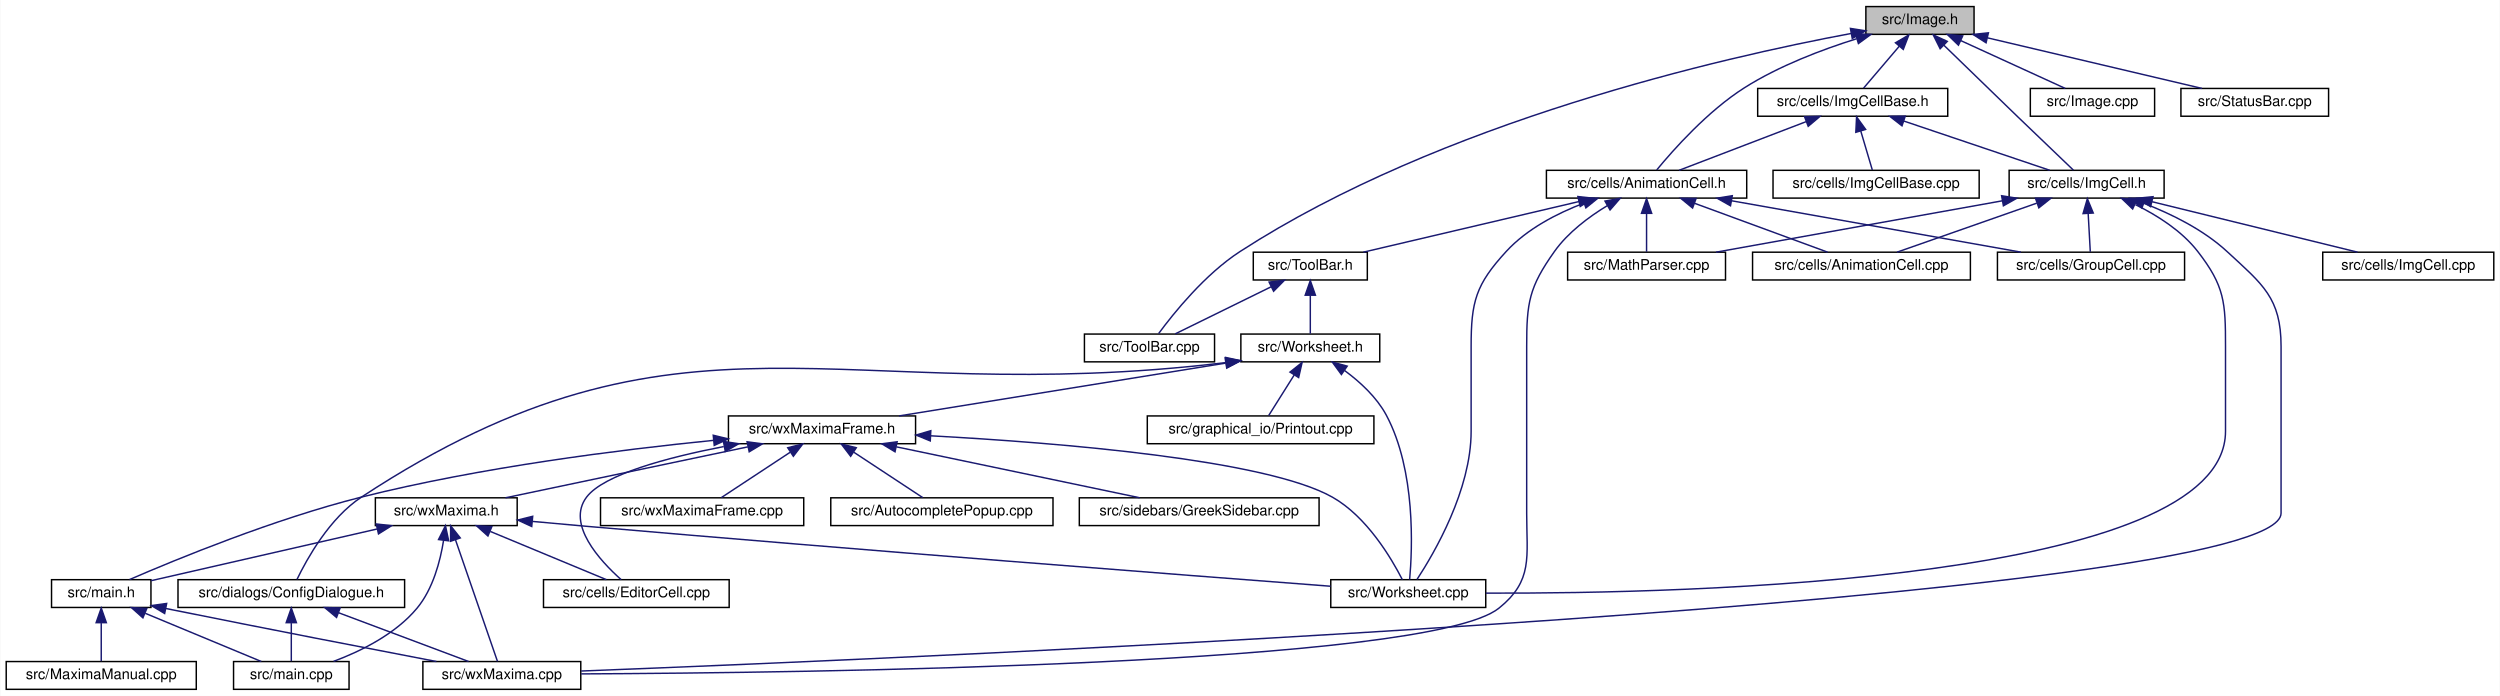
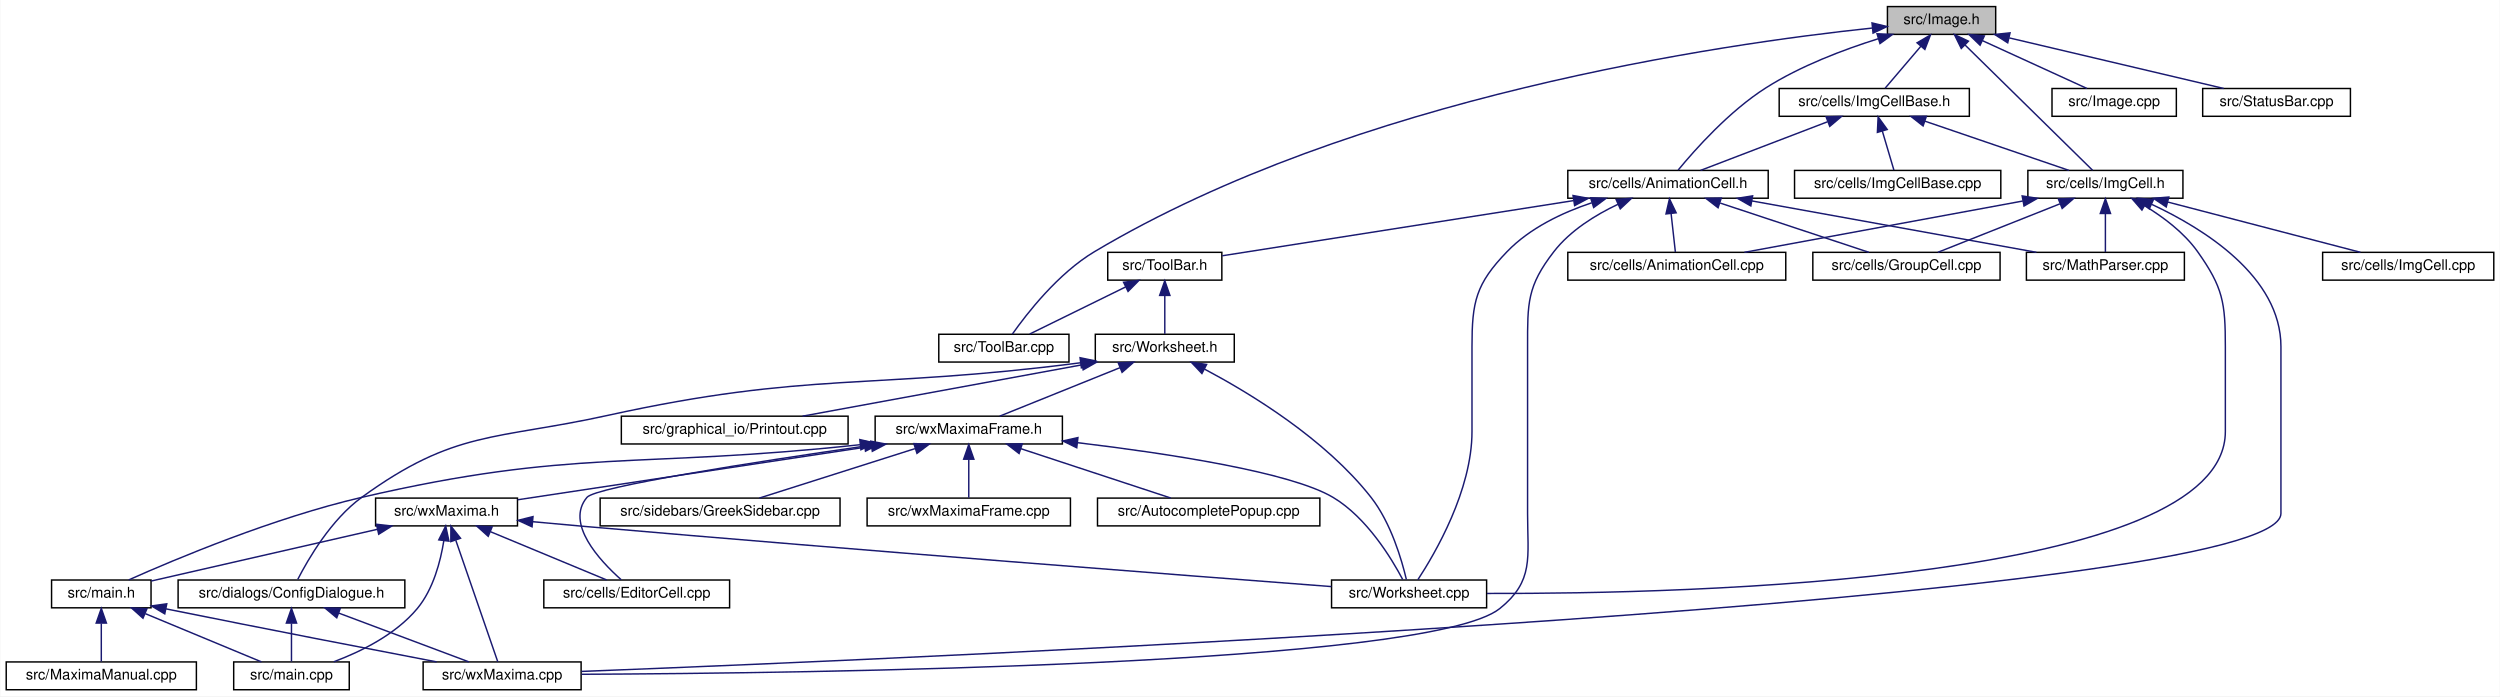
- <svg xmlns="http://www.w3.org/2000/svg" xmlns:xlink="http://www.w3.org/1999/xlink" width="1710pt" height="476pt" viewBox="0.00 0.00 1709.50 476.00">
+ <svg xmlns="http://www.w3.org/2000/svg" xmlns:xlink="http://www.w3.org/1999/xlink" width="1709pt" height="476pt" viewBox="0.00 0.00 1708.50 476.00">
  <g id="graph0" class="graph" transform="scale(1 1) rotate(0) translate(4 472)">
-     <polygon fill="white" stroke="transparent" points="-4,4 -4,-472 1705.5,-472 1705.5,4 -4,4" />
+     <polygon fill="white" stroke="transparent" points="-4,4 -4,-472 1704.5,-472 1704.5,4 -4,4" />
    <g id="node1" class="node">
      <g id="a_node1">
        <a xlink:title="This file declares the class Image.">
-           <polygon fill="#bfbfbf" stroke="black" points="1272,-448.5 1272,-467.5 1346,-467.5 1346,-448.5 1272,-448.5" />
-           <text text-anchor="middle" x="1309" y="-455.5" font-family="Helvetica,sans-Serif" font-size="10.00">src/Image.h</text>
+           <polygon fill="#bfbfbf" stroke="black" points="1286,-448.5 1286,-467.5 1360,-467.5 1360,-448.5 1286,-448.5" />
+           <text text-anchor="middle" x="1323" y="-455.5" font-family="Helvetica,sans-Serif" font-size="10.00">src/Image.h</text>
        </a>
      </g>
    </g>
    <g id="node2" class="node">
      <g id="a_node2">
        <a xlink:href="AnimationCell_8h.html" target="_top" xlink:title="This file declares the class AnimationCell.">
-           <polygon fill="white" stroke="black" points="1053.5,-336.5 1053.5,-355.5 1190.5,-355.5 1190.5,-336.5 1053.5,-336.5" />
-           <text text-anchor="middle" x="1122" y="-343.5" font-family="Helvetica,sans-Serif" font-size="10.00">src/cells/AnimationCell.h</text>
+           <polygon fill="white" stroke="black" points="1067.5,-336.5 1067.5,-355.5 1204.5,-355.5 1204.5,-336.5 1067.5,-336.5" />
+           <text text-anchor="middle" x="1136" y="-343.5" font-family="Helvetica,sans-Serif" font-size="10.00">src/cells/AnimationCell.h</text>
        </a>
      </g>
    </g>
    <g id="edge1" class="edge">
-       <path fill="none" stroke="midnightblue" d="M1265.67,-445.5C1241.92,-438.06 1212.6,-426.95 1189,-412 1163.81,-396.05 1140.22,-369.45 1128.94,-355.75" />
-       <polygon fill="midnightblue" stroke="midnightblue" points="1264.89,-448.92 1275.47,-448.46 1266.91,-442.22 1264.89,-448.92" />
+       <path fill="none" stroke="midnightblue" d="M1279.67,-445.5C1255.92,-438.06 1226.6,-426.95 1203,-412 1177.81,-396.05 1154.22,-369.45 1142.94,-355.75" />
+       <polygon fill="midnightblue" stroke="midnightblue" points="1278.89,-448.92 1289.47,-448.46 1280.91,-442.22 1278.89,-448.92" />
    </g>
    <g id="node7" class="node">
      <g id="a_node7">
        <a xlink:href="ToolBar_8cpp.html" target="_top" xlink:title="This file defines the class ToolBar that represents wxMaxima's main tool bar.">
-           <polygon fill="white" stroke="black" points="737.5,-224.5 737.5,-243.5 826.5,-243.5 826.5,-224.5 737.5,-224.5" />
-           <text text-anchor="middle" x="782" y="-231.5" font-family="Helvetica,sans-Serif" font-size="10.00">src/ToolBar.cpp</text>
-         </a>
-       </g>
-     </g>
-     <g id="edge44" class="edge">
-       <path fill="none" stroke="midnightblue" d="M1261.96,-449.11C1174.04,-432.71 981.28,-388.83 844,-300 819.91,-284.41 798.42,-257.65 788.24,-243.83" />
-       <polygon fill="midnightblue" stroke="midnightblue" points="1261.44,-452.57 1271.9,-450.93 1262.7,-445.68 1261.44,-452.57" />
+           <polygon fill="white" stroke="black" points="637.5,-224.5 637.5,-243.5 726.5,-243.5 726.5,-224.5 637.5,-224.5" />
+           <text text-anchor="middle" x="682" y="-231.5" font-family="Helvetica,sans-Serif" font-size="10.00">src/ToolBar.cpp</text>
+         </a>
+       </g>
+     </g>
+     <g id="edge43" class="edge">
+       <path fill="none" stroke="midnightblue" d="M1275.65,-452.83C1172.36,-441.96 921.81,-405.84 744,-300 719.07,-285.16 697.64,-257.57 687.78,-243.59" />
+       <polygon fill="midnightblue" stroke="midnightblue" points="1275.46,-456.33 1285.77,-453.86 1276.17,-449.36 1275.46,-456.33" />
    </g>
    <g id="node22" class="node">
      <g id="a_node22">
        <a xlink:href="ImgCell_8h_source.html" target="_top" xlink:title=" ">
-           <polygon fill="white" stroke="black" points="1370,-336.5 1370,-355.5 1476,-355.5 1476,-336.5 1370,-336.5" />
-           <text text-anchor="middle" x="1423" y="-343.5" font-family="Helvetica,sans-Serif" font-size="10.00">src/cells/ImgCell.h</text>
+           <polygon fill="white" stroke="black" points="1382,-336.5 1382,-355.5 1488,-355.5 1488,-336.5 1382,-336.5" />
+           <text text-anchor="middle" x="1435" y="-343.5" font-family="Helvetica,sans-Serif" font-size="10.00">src/cells/ImgCell.h</text>
        </a>
      </g>
    </g>
    <g id="edge31" class="edge">
-       <path fill="none" stroke="midnightblue" d="M1325.27,-441.15C1338.82,-427.97 1358.64,-408.73 1376,-392 1389.18,-379.3 1404.5,-364.65 1413.97,-355.61" />
-       <polygon fill="midnightblue" stroke="midnightblue" points="1322.81,-438.67 1318.08,-448.15 1327.69,-443.68 1322.81,-438.67" />
+       <path fill="none" stroke="midnightblue" d="M1339.08,-441.21C1363.09,-417.63 1407.48,-374.03 1426.25,-355.59" />
+       <polygon fill="midnightblue" stroke="midnightblue" points="1336.47,-438.86 1331.79,-448.37 1341.38,-443.86 1336.47,-438.86" />
    </g>
    <g id="node24" class="node">
      <g id="a_node24">
        <a xlink:href="ImgCellBase_8h_source.html" target="_top" xlink:title=" ">
-           <polygon fill="white" stroke="black" points="1198,-392.5 1198,-411.5 1328,-411.5 1328,-392.5 1198,-392.5" />
-           <text text-anchor="middle" x="1263" y="-399.5" font-family="Helvetica,sans-Serif" font-size="10.00">src/cells/ImgCellBase.h</text>
+           <polygon fill="white" stroke="black" points="1212,-392.5 1212,-411.5 1342,-411.5 1342,-392.5 1212,-392.5" />
+           <text text-anchor="middle" x="1277" y="-399.5" font-family="Helvetica,sans-Serif" font-size="10.00">src/cells/ImgCellBase.h</text>
        </a>
      </g>
    </g>
    <g id="edge38" class="edge">
-       <path fill="none" stroke="midnightblue" d="M1294.89,-440.43C1286.82,-430.97 1277.04,-419.48 1270.45,-411.75" />
-       <polygon fill="midnightblue" stroke="midnightblue" points="1292.25,-442.74 1301.4,-448.08 1297.58,-438.2 1292.25,-442.74" />
+       <path fill="none" stroke="midnightblue" d="M1308.89,-440.43C1300.82,-430.97 1291.04,-419.48 1284.45,-411.75" />
+       <polygon fill="midnightblue" stroke="midnightblue" points="1306.25,-442.74 1315.4,-448.08 1311.58,-438.2 1306.25,-442.74" />
    </g>
    <g id="node26" class="node">
      <g id="a_node26">
        <a xlink:href="Image_8cpp.html" target="_top" xlink:title="This file declares the class Image.">
-           <polygon fill="white" stroke="black" points="1384.5,-392.5 1384.5,-411.5 1469.5,-411.5 1469.5,-392.5 1384.5,-392.5" />
-           <text text-anchor="middle" x="1427" y="-399.5" font-family="Helvetica,sans-Serif" font-size="10.00">src/Image.cpp</text>
+           <polygon fill="white" stroke="black" points="1398.5,-392.5 1398.5,-411.5 1483.5,-411.5 1483.5,-392.5 1398.5,-392.5" />
+           <text text-anchor="middle" x="1441" y="-399.5" font-family="Helvetica,sans-Serif" font-size="10.00">src/Image.cpp</text>
        </a>
      </g>
    </g>
    <g id="edge42" class="edge">
-       <path fill="none" stroke="midnightblue" d="M1336.9,-444.23C1358.97,-434.13 1389.18,-420.31 1408.39,-411.52" />
-       <polygon fill="midnightblue" stroke="midnightblue" points="1335.33,-441.1 1327.7,-448.44 1338.25,-447.46 1335.33,-441.1" />
+       <path fill="none" stroke="midnightblue" d="M1350.9,-444.23C1372.97,-434.13 1403.18,-420.31 1422.39,-411.52" />
+       <polygon fill="midnightblue" stroke="midnightblue" points="1349.33,-441.1 1341.7,-448.44 1352.25,-447.46 1349.33,-441.1" />
    </g>
    <g id="node27" class="node">
      <g id="a_node27">
        <a xlink:href="StatusBar_8cpp.html" target="_top" xlink:title="This file defines the contents of the class StatusBar that represents wxMaxima's status bar.">
-           <polygon fill="white" stroke="black" points="1487.5,-392.5 1487.5,-411.5 1588.5,-411.5 1588.5,-392.5 1487.5,-392.5" />
-           <text text-anchor="middle" x="1538" y="-399.5" font-family="Helvetica,sans-Serif" font-size="10.00">src/StatusBar.cpp</text>
-         </a>
-       </g>
-     </g>
-     <g id="edge43" class="edge">
-       <path fill="none" stroke="midnightblue" d="M1355.27,-446.09C1398.54,-435.89 1462.26,-420.86 1501.88,-411.52" />
-       <polygon fill="midnightblue" stroke="midnightblue" points="1354.22,-442.74 1345.29,-448.44 1355.82,-449.55 1354.22,-442.74" />
+           <polygon fill="white" stroke="black" points="1501.5,-392.5 1501.5,-411.5 1602.5,-411.5 1602.5,-392.5 1501.5,-392.5" />
+           <text text-anchor="middle" x="1552" y="-399.5" font-family="Helvetica,sans-Serif" font-size="10.00">src/StatusBar.cpp</text>
+         </a>
+       </g>
+     </g>
+     <g id="edge44" class="edge">
+       <path fill="none" stroke="midnightblue" d="M1369.27,-446.09C1412.54,-435.89 1476.26,-420.86 1515.88,-411.52" />
+       <polygon fill="midnightblue" stroke="midnightblue" points="1368.22,-442.74 1359.29,-448.44 1369.82,-449.55 1368.22,-442.74" />
    </g>
    <g id="node3" class="node">
      <g id="a_node3">
        <a xlink:href="AnimationCell_8cpp.html" target="_top" xlink:title="This file defines the class AnimationCell.">
-           <polygon fill="white" stroke="black" points="1194.5,-280.5 1194.5,-299.5 1343.5,-299.5 1343.5,-280.5 1194.5,-280.5" />
-           <text text-anchor="middle" x="1269" y="-287.5" font-family="Helvetica,sans-Serif" font-size="10.00">src/cells/AnimationCell.cpp</text>
+           <polygon fill="white" stroke="black" points="1067.5,-280.5 1067.5,-299.5 1216.5,-299.5 1216.5,-280.5 1067.5,-280.5" />
+           <text text-anchor="middle" x="1142" y="-287.5" font-family="Helvetica,sans-Serif" font-size="10.00">src/cells/AnimationCell.cpp</text>
        </a>
      </g>
    </g>
    <g id="edge2" class="edge">
-       <path fill="none" stroke="midnightblue" d="M1154.92,-332.91C1182.56,-322.75 1221.34,-308.51 1245.82,-299.52" />
-       <polygon fill="midnightblue" stroke="midnightblue" points="1153.47,-329.71 1145.29,-336.44 1155.89,-336.28 1153.47,-329.71" />
+       <path fill="none" stroke="midnightblue" d="M1138.1,-326.1C1139.1,-317.14 1140.24,-306.86 1141.03,-299.75" />
+       <polygon fill="midnightblue" stroke="midnightblue" points="1134.62,-325.76 1136.99,-336.08 1141.57,-326.53 1134.62,-325.76" />
    </g>
    <g id="node4" class="node">
      <g id="a_node4">
        <a xlink:href="GroupCell_8cpp.html" target="_top" xlink:title="This file defines the class GroupCell.">
-           <polygon fill="white" stroke="black" points="1362,-280.5 1362,-299.5 1490,-299.5 1490,-280.5 1362,-280.5" />
-           <text text-anchor="middle" x="1426" y="-287.5" font-family="Helvetica,sans-Serif" font-size="10.00">src/cells/GroupCell.cpp</text>
+           <polygon fill="white" stroke="black" points="1235,-280.5 1235,-299.5 1363,-299.5 1363,-280.5 1235,-280.5" />
+           <text text-anchor="middle" x="1299" y="-287.5" font-family="Helvetica,sans-Serif" font-size="10.00">src/cells/GroupCell.cpp</text>
        </a>
      </g>
    </g>
    <g id="edge3" class="edge">
-       <path fill="none" stroke="midnightblue" d="M1180.19,-334.66C1237.64,-324.46 1324.45,-309.04 1378.06,-299.52" />
-       <polygon fill="midnightblue" stroke="midnightblue" points="1179.4,-331.25 1170.17,-336.44 1180.63,-338.14 1179.4,-331.25" />
+       <path fill="none" stroke="midnightblue" d="M1171.7,-333.17C1202.4,-323 1245.92,-308.59 1273.29,-299.52" />
+       <polygon fill="midnightblue" stroke="midnightblue" points="1170.22,-329.98 1161.83,-336.44 1172.42,-336.62 1170.22,-329.98" />
    </g>
    <g id="node5" class="node">
      <g id="a_node5">
        <a xlink:href="MathParser_8cpp.html" target="_top" xlink:title="This file defines the class MathParser that reads wxmx data and math from Maxima.">
-           <polygon fill="white" stroke="black" points="1068,-280.5 1068,-299.5 1176,-299.5 1176,-280.5 1068,-280.5" />
-           <text text-anchor="middle" x="1122" y="-287.5" font-family="Helvetica,sans-Serif" font-size="10.00">src/MathParser.cpp</text>
+           <polygon fill="white" stroke="black" points="1381,-280.5 1381,-299.5 1489,-299.5 1489,-280.5 1381,-280.5" />
+           <text text-anchor="middle" x="1435" y="-287.5" font-family="Helvetica,sans-Serif" font-size="10.00">src/MathParser.cpp</text>
        </a>
      </g>
    </g>
    <g id="edge4" class="edge">
-       <path fill="none" stroke="midnightblue" d="M1122,-325.8C1122,-316.91 1122,-306.78 1122,-299.75" />
-       <polygon fill="midnightblue" stroke="midnightblue" points="1118.5,-326.08 1122,-336.08 1125.5,-326.08 1118.5,-326.08" />
+       <path fill="none" stroke="midnightblue" d="M1193.23,-334.66C1249.74,-324.46 1335.12,-309.04 1387.84,-299.52" />
+       <polygon fill="midnightblue" stroke="midnightblue" points="1192.6,-331.22 1183.38,-336.44 1193.84,-338.11 1192.6,-331.22" />
    </g>
    <g id="node6" class="node">
      <g id="a_node6">
        <a xlink:href="ToolBar_8h.html" target="_top" xlink:title="This file declares the class ToolBar that represents wxMaxima's main tool bar.">
-           <polygon fill="white" stroke="black" points="853,-280.5 853,-299.5 931,-299.5 931,-280.5 853,-280.5" />
-           <text text-anchor="middle" x="892" y="-287.5" font-family="Helvetica,sans-Serif" font-size="10.00">src/ToolBar.h</text>
+           <polygon fill="white" stroke="black" points="753,-280.5 753,-299.5 831,-299.5 831,-280.5 753,-280.5" />
+           <text text-anchor="middle" x="792" y="-287.5" font-family="Helvetica,sans-Serif" font-size="10.00">src/ToolBar.h</text>
        </a>
      </g>
    </g>
    <g id="edge5" class="edge">
-       <path fill="none" stroke="midnightblue" d="M1075.8,-334.15C1032.34,-323.95 968.16,-308.88 928.27,-299.52" />
-       <polygon fill="midnightblue" stroke="midnightblue" points="1075.02,-337.57 1085.56,-336.44 1076.62,-330.75 1075.02,-337.57" />
+       <path fill="none" stroke="midnightblue" d="M1071.37,-334.86C1000.74,-323.77 889.84,-306.36 831.27,-297.16" />
+       <polygon fill="midnightblue" stroke="midnightblue" points="1071.07,-338.35 1081.49,-336.44 1072.16,-331.44 1071.07,-338.35" />
    </g>
    <g id="node11" class="node">
      <g id="a_node11">
        <a xlink:href="wxMaxima_8cpp.html" target="_top" xlink:title="This file defines the contents of the class wxMaxima that contains most of the program's logic.">
          <polygon fill="white" stroke="black" points="285,-0.5 285,-19.5 393,-19.5 393,-0.5 285,-0.5" />
          <text text-anchor="middle" x="339" y="-7.5" font-family="Helvetica,sans-Serif" font-size="10.00">src/wxMaxima.cpp</text>
        </a>
      </g>
    </g>
    <g id="edge30" class="edge">
-       <path fill="none" stroke="midnightblue" d="M1095.17,-331.35C1082.55,-323.7 1068.27,-313.05 1059,-300 1041.57,-275.46 1040,-265.1 1040,-235 1040,-235 1040,-235 1040,-121 1040,-90.9 1044.48,-74.84 1021,-56 972.5,-17.08 546.14,-11.73 393.26,-11.06" />
-       <polygon fill="midnightblue" stroke="midnightblue" points="1093.55,-334.46 1103.97,-336.39 1097.03,-328.39 1093.55,-334.46" />
-     </g>
-     <g id="node20" class="node">
-       <g id="a_node20">
+       <path fill="none" stroke="midnightblue" d="M1101.8,-332.35C1086.38,-325.06 1069.18,-314.43 1058,-300 1039.65,-276.3 1040,-264.98 1040,-235 1040,-235 1040,-235 1040,-121 1040,-90.9 1044.48,-74.84 1021,-56 972.5,-17.08 546.14,-11.73 393.26,-11.06" />
+       <polygon fill="midnightblue" stroke="midnightblue" points="1100.53,-335.62 1111.09,-336.47 1103.36,-329.22 1100.53,-335.62" />
+     </g>
+     <g id="node13" class="node">
+       <g id="a_node13">
        <a xlink:href="Worksheet_8cpp.html" target="_top" xlink:title="This file defines the class Worksheet.">
          <polygon fill="white" stroke="black" points="906,-56.5 906,-75.5 1012,-75.5 1012,-56.5 906,-56.5" />
          <text text-anchor="middle" x="959" y="-63.5" font-family="Helvetica,sans-Serif" font-size="10.00">src/Worksheet.cpp</text>
        </a>
      </g>
    </g>
    <g id="edge29" class="edge">
-       <path fill="none" stroke="midnightblue" d="M1079.31,-333.11C1060.83,-326.09 1040.21,-315.47 1026,-300 1005.17,-277.32 1002,-265.8 1002,-235 1002,-235 1002,-235 1002,-177 1002,-136.81 976.79,-93.68 964.98,-75.67" />
-       <polygon fill="midnightblue" stroke="midnightblue" points="1078.15,-336.41 1088.74,-336.46 1080.49,-329.81 1078.15,-336.41" />
+       <path fill="none" stroke="midnightblue" d="M1083.9,-333.39C1063.59,-326.6 1041.52,-316.07 1026,-300 1004.6,-277.85 1002,-265.8 1002,-235 1002,-235 1002,-235 1002,-177 1002,-136.81 976.79,-93.68 964.98,-75.67" />
+       <polygon fill="midnightblue" stroke="midnightblue" points="1083.1,-336.81 1093.68,-336.44 1085.18,-330.13 1083.1,-336.81" />
    </g>
    <g id="edge6" class="edge">
-       <path fill="none" stroke="midnightblue" d="M865.24,-275.86C844.84,-265.85 817.33,-252.35 799.63,-243.65" />
-       <polygon fill="midnightblue" stroke="midnightblue" points="863.81,-279.06 874.33,-280.32 866.89,-272.78 863.81,-279.06" />
+       <path fill="none" stroke="midnightblue" d="M765.24,-275.86C744.84,-265.85 717.33,-252.35 699.63,-243.65" />
+       <polygon fill="midnightblue" stroke="midnightblue" points="763.81,-279.06 774.33,-280.32 766.89,-272.78 763.81,-279.06" />
    </g>
    <g id="node8" class="node">
      <g id="a_node8">
        <a xlink:href="Worksheet_8h.html" target="_top" xlink:title="This file defines the class Worksheet.">
-           <polygon fill="white" stroke="black" points="844.5,-224.5 844.5,-243.5 939.5,-243.5 939.5,-224.5 844.5,-224.5" />
-           <text text-anchor="middle" x="892" y="-231.5" font-family="Helvetica,sans-Serif" font-size="10.00">src/Worksheet.h</text>
+           <polygon fill="white" stroke="black" points="744.5,-224.5 744.5,-243.5 839.5,-243.5 839.5,-224.5 744.5,-224.5" />
+           <text text-anchor="middle" x="792" y="-231.5" font-family="Helvetica,sans-Serif" font-size="10.00">src/Worksheet.h</text>
        </a>
      </g>
    </g>
    <g id="edge7" class="edge">
-       <path fill="none" stroke="midnightblue" d="M892,-269.8C892,-260.91 892,-250.78 892,-243.75" />
-       <polygon fill="midnightblue" stroke="midnightblue" points="888.5,-270.08 892,-280.08 895.5,-270.08 888.5,-270.08" />
+       <path fill="none" stroke="midnightblue" d="M792,-269.8C792,-260.91 792,-250.78 792,-243.75" />
+       <polygon fill="midnightblue" stroke="midnightblue" points="788.5,-270.08 792,-280.08 795.5,-270.08 788.5,-270.08" />
    </g>
    <g id="node9" class="node">
      <g id="a_node9">
        <a xlink:href="ConfigDialogue_8h.html" target="_top" xlink:title="The configuration dialog.">
          <polygon fill="white" stroke="black" points="117.5,-56.5 117.5,-75.5 272.5,-75.5 272.5,-56.5 117.5,-56.5" />
          <text text-anchor="middle" x="195" y="-63.5" font-family="Helvetica,sans-Serif" font-size="10.00">src/dialogs/ConfigDialogue.h</text>
        </a>
      </g>
    </g>
    <g id="edge8" class="edge">
-       <path fill="none" stroke="midnightblue" d="M834.5,-224.04C568.37,-191.73 462.85,-276.37 243,-132 221.19,-117.68 205.73,-89.85 198.91,-75.71" />
-       <polygon fill="midnightblue" stroke="midnightblue" points="834.08,-227.52 844.44,-225.29 834.96,-220.57 834.08,-227.52" />
+       <path fill="none" stroke="midnightblue" d="M734.3,-223.99C589.61,-205.32 549.33,-218.38 411,-188 334.13,-171.12 306.68,-178.26 243,-132 222.12,-116.83 206.46,-89.89 199.3,-75.93" />
+       <polygon fill="midnightblue" stroke="midnightblue" points="734.07,-227.48 744.44,-225.32 734.98,-220.55 734.07,-227.48" />
    </g>
    <g id="node12" class="node">
      <g id="a_node12">
        <a xlink:href="Printout_8cpp.html" target="_top" xlink:title="This file defines the class MathPrintOut.">
-           <polygon fill="white" stroke="black" points="780.5,-168.5 780.5,-187.5 935.5,-187.5 935.5,-168.5 780.5,-168.5" />
-           <text text-anchor="middle" x="858" y="-175.5" font-family="Helvetica,sans-Serif" font-size="10.00">src/graphical_io/Printout.cpp</text>
+           <polygon fill="white" stroke="black" points="420.5,-168.5 420.5,-187.5 575.5,-187.5 575.5,-168.5 420.5,-168.5" />
+           <text text-anchor="middle" x="498" y="-175.5" font-family="Helvetica,sans-Serif" font-size="10.00">src/graphical_io/Printout.cpp</text>
        </a>
      </g>
    </g>
    <g id="edge11" class="edge">
-       <path fill="none" stroke="midnightblue" d="M881.02,-215.57C875.17,-206.27 868.23,-195.25 863.51,-187.75" />
-       <polygon fill="midnightblue" stroke="midnightblue" points="878.1,-217.49 886.39,-224.08 884.02,-213.76 878.1,-217.49" />
-     </g>
-     <g id="node13" class="node">
-       <g id="a_node13">
+       <path fill="none" stroke="midnightblue" d="M735.38,-222.6C679.82,-212.4 596.1,-197.02 544.37,-187.52" />
+       <polygon fill="midnightblue" stroke="midnightblue" points="734.95,-226.08 745.41,-224.44 736.21,-219.19 734.95,-226.08" />
+     </g>
+     <g id="edge12" class="edge">
+       <path fill="none" stroke="midnightblue" d="M819.15,-219.68C850.48,-203.08 901.69,-171.95 933,-132 946.65,-114.59 954.03,-89.08 957.16,-75.79" />
+       <polygon fill="midnightblue" stroke="midnightblue" points="817.38,-216.66 810.11,-224.36 820.6,-222.87 817.38,-216.66" />
+     </g>
+     <g id="node14" class="node">
+       <g id="a_node14">
        <a xlink:href="wxMaximaFrame_8h.html" target="_top" xlink:title="This file declares the class wxMaximaFrame.">
-           <polygon fill="white" stroke="black" points="494,-168.5 494,-187.5 622,-187.5 622,-168.5 494,-168.5" />
-           <text text-anchor="middle" x="558" y="-175.5" font-family="Helvetica,sans-Serif" font-size="10.00">src/wxMaximaFrame.h</text>
-         </a>
-       </g>
-     </g>
-     <g id="edge12" class="edge">
-       <path fill="none" stroke="midnightblue" d="M833.99,-223.62C771.07,-213.45 671.5,-197.35 610.72,-187.52" />
-       <polygon fill="midnightblue" stroke="midnightblue" points="833.72,-227.12 844.15,-225.26 834.83,-220.21 833.72,-227.12" />
-     </g>
-     <g id="edge28" class="edge">
-       <path fill="none" stroke="midnightblue" d="M915.47,-218.54C925.96,-210.81 937.41,-200.34 944,-188 964.24,-150.09 961.81,-96.22 959.94,-75.54" />
-       <polygon fill="midnightblue" stroke="midnightblue" points="913.27,-215.81 907.02,-224.37 917.24,-221.57 913.27,-215.81" />
+           <polygon fill="white" stroke="black" points="594,-168.5 594,-187.5 722,-187.5 722,-168.5 594,-168.5" />
+           <text text-anchor="middle" x="658" y="-175.5" font-family="Helvetica,sans-Serif" font-size="10.00">src/wxMaximaFrame.h</text>
+         </a>
+       </g>
+     </g>
+     <g id="edge13" class="edge">
+       <path fill="none" stroke="midnightblue" d="M761.32,-220.64C736.18,-210.5 701.25,-196.43 679.13,-187.52" />
+       <polygon fill="midnightblue" stroke="midnightblue" points="760.18,-223.95 770.77,-224.44 762.8,-217.46 760.18,-223.95" />
    </g>
    <g id="node10" class="node">
      <g id="a_node10">
        <a xlink:href="main_8cpp.html" target="_top" xlink:title="The file that defines the starting point of the program.">
          <polygon fill="white" stroke="black" points="155.5,-0.5 155.5,-19.5 234.5,-19.5 234.5,-0.5 155.5,-0.5" />
          <text text-anchor="middle" x="195" y="-7.5" font-family="Helvetica,sans-Serif" font-size="10.00">src/main.cpp</text>
        </a>
      </g>
    </g>
    <g id="edge9" class="edge">
      <path fill="none" stroke="midnightblue" d="M195,-45.8C195,-36.91 195,-26.78 195,-19.75" />
      <polygon fill="midnightblue" stroke="midnightblue" points="191.5,-46.08 195,-56.08 198.5,-46.08 191.5,-46.08" />
    </g>
    <g id="edge10" class="edge">
      <path fill="none" stroke="midnightblue" d="M227.25,-52.91C254.32,-42.75 292.32,-28.51 316.29,-19.52" />
      <polygon fill="midnightblue" stroke="midnightblue" points="225.95,-49.66 217.82,-56.44 228.41,-56.21 225.95,-49.66" />
    </g>
-     <g id="node14" class="node">
-       <g id="a_node14">
-         <a xlink:href="AutocompletePopup_8cpp.html" target="_top" xlink:title="This file defines the class AutocompletePopup.">
-           <polygon fill="white" stroke="black" points="564,-112.5 564,-131.5 716,-131.5 716,-112.5 564,-112.5" />
-           <text text-anchor="middle" x="640" y="-119.5" font-family="Helvetica,sans-Serif" font-size="10.00">src/AutocompletePopup.cpp</text>
-         </a>
-       </g>
-     </g>
-     <g id="edge13" class="edge">
-       <path fill="none" stroke="midnightblue" d="M579.83,-162.62C594.81,-152.76 614.2,-139.99 626.86,-131.65" />
-       <polygon fill="midnightblue" stroke="midnightblue" points="577.6,-159.9 571.17,-168.32 581.45,-165.75 577.6,-159.9" />
+     <g id="edge27" class="edge">
+       <path fill="none" stroke="midnightblue" d="M732.49,-169.36C794.85,-161.91 878.13,-149.2 907,-132 930.09,-118.24 947.08,-90.16 954.64,-75.84" />
+       <polygon fill="midnightblue" stroke="midnightblue" points="731.81,-165.92 722.28,-170.55 732.62,-172.87 731.81,-165.92" />
    </g>
    <g id="node15" class="node">
      <g id="a_node15">
+         <a xlink:href="AutocompletePopup_8cpp.html" target="_top" xlink:title="This file defines the class AutocompletePopup.">
+           <polygon fill="white" stroke="black" points="746,-112.5 746,-131.5 898,-131.5 898,-112.5 746,-112.5" />
+           <text text-anchor="middle" x="822" y="-119.5" font-family="Helvetica,sans-Serif" font-size="10.00">src/AutocompletePopup.cpp</text>
+         </a>
+       </g>
+     </g>
+     <g id="edge14" class="edge">
+       <path fill="none" stroke="midnightblue" d="M693.52,-165.3C724.42,-155.13 768.47,-140.62 796.14,-131.52" />
+       <polygon fill="midnightblue" stroke="midnightblue" points="692.39,-161.99 683.99,-168.44 694.58,-168.64 692.39,-161.99" />
+     </g>
+     <g id="node16" class="node">
+       <g id="a_node16">
        <a xlink:href="EditorCell_8cpp.html" target="_top" xlink:title="This file defines the class EditorCell.">
          <polygon fill="white" stroke="black" points="367.5,-56.5 367.5,-75.5 494.5,-75.5 494.5,-56.5 367.5,-56.5" />
          <text text-anchor="middle" x="431" y="-63.5" font-family="Helvetica,sans-Serif" font-size="10.00">src/cells/EditorCell.cpp</text>
        </a>
      </g>
    </g>
-     <g id="edge14" class="edge">
-       <path fill="none" stroke="midnightblue" d="M490.79,-166.56C452.03,-159.02 408.72,-147.44 397,-132 382.99,-113.54 406.08,-88.47 420.61,-75.53" />
-       <polygon fill="midnightblue" stroke="midnightblue" points="490.57,-170.08 501.04,-168.49 491.86,-163.2 490.57,-170.08" />
-     </g>
-     <g id="node16" class="node">
-       <g id="a_node16">
+     <g id="edge15" class="edge">
+       <path fill="none" stroke="midnightblue" d="M586.89,-167.03C511.75,-156.16 403.17,-139.32 397,-132 382.07,-114.27 405.55,-88.9 420.38,-75.71" />
+       <polygon fill="midnightblue" stroke="midnightblue" points="586.41,-170.5 596.8,-168.46 587.4,-163.57 586.41,-170.5" />
+     </g>
+     <g id="node17" class="node">
+       <g id="a_node17">
        <a xlink:href="main_8h.html" target="_top" xlink:title="This file declares the class wxMaxima that contains most of the program's logic.">
          <polygon fill="white" stroke="black" points="31,-56.5 31,-75.5 99,-75.5 99,-56.5 31,-56.5" />
          <text text-anchor="middle" x="65" y="-63.5" font-family="Helvetica,sans-Serif" font-size="10.00">src/main.h</text>
        </a>
      </g>
    </g>
-     <g id="edge15" class="edge">
-       <path fill="none" stroke="midnightblue" d="M483.84,-170.8C419.46,-164.38 324.12,-152.37 243,-132 183.65,-117.1 116.58,-89.54 84.34,-75.58" />
-       <polygon fill="midnightblue" stroke="midnightblue" points="483.6,-174.3 493.9,-171.79 484.28,-167.33 483.6,-174.3" />
-     </g>
-     <g id="node18" class="node">
-       <g id="a_node18">
-         <a xlink:href="GreekSidebar_8cpp.html" target="_top" xlink:title="This file defines the class GreekSidebar.">
-           <polygon fill="white" stroke="black" points="734,-112.5 734,-131.5 898,-131.5 898,-112.5 734,-112.5" />
-           <text text-anchor="middle" x="816" y="-119.5" font-family="Helvetica,sans-Serif" font-size="10.00">src/sidebars/GreekSidebar.cpp</text>
-         </a>
-       </g>
-     </g>
-     <g id="edge19" class="edge">
-       <path fill="none" stroke="midnightblue" d="M608.9,-166.35C657.66,-156.14 730.29,-140.94 775.31,-131.52" />
-       <polygon fill="midnightblue" stroke="midnightblue" points="607.95,-162.97 598.88,-168.44 609.39,-169.82 607.95,-162.97" />
+     <g id="edge16" class="edge">
+       <path fill="none" stroke="midnightblue" d="M583.6,-168C430.76,-151.45 388.28,-165.66 243,-132 183.07,-118.12 115.71,-89.83 83.76,-75.59" />
+       <polygon fill="midnightblue" stroke="midnightblue" points="583.51,-171.51 593.83,-169.13 584.28,-164.55 583.51,-171.51" />
    </g>
    <g id="node19" class="node">
      <g id="a_node19">
+         <a xlink:href="GreekSidebar_8cpp.html" target="_top" xlink:title="This file defines the class GreekSidebar.">
+           <polygon fill="white" stroke="black" points="406,-112.5 406,-131.5 570,-131.5 570,-112.5 406,-112.5" />
+           <text text-anchor="middle" x="488" y="-119.5" font-family="Helvetica,sans-Serif" font-size="10.00">src/sidebars/GreekSidebar.cpp</text>
+         </a>
+       </g>
+     </g>
+     <g id="edge20" class="edge">
+       <path fill="none" stroke="midnightblue" d="M621.18,-165.3C589.15,-155.13 543.48,-140.62 514.81,-131.52" />
+       <polygon fill="midnightblue" stroke="midnightblue" points="620.47,-168.75 631.06,-168.44 622.59,-162.08 620.47,-168.75" />
+     </g>
+     <g id="node20" class="node">
+       <g id="a_node20">
        <a xlink:href="wxMaxima_8h.html" target="_top" xlink:title="This file declares the class wxMaxima that contains most of the program's logic.">
          <polygon fill="white" stroke="black" points="252.5,-112.5 252.5,-131.5 349.5,-131.5 349.5,-112.5 252.5,-112.5" />
          <text text-anchor="middle" x="301" y="-119.5" font-family="Helvetica,sans-Serif" font-size="10.00">src/wxMaxima.h</text>
        </a>
      </g>
    </g>
-     <g id="edge20" class="edge">
-       <path fill="none" stroke="midnightblue" d="M507.29,-166.35C458.72,-156.14 386.38,-140.94 341.53,-131.52" />
-       <polygon fill="midnightblue" stroke="midnightblue" points="506.77,-169.81 517.28,-168.44 508.21,-162.96 506.77,-169.81" />
-     </g>
-     <g id="edge27" class="edge">
-       <path fill="none" stroke="midnightblue" d="M632.48,-173.9C720.68,-169.11 861.41,-157.63 907,-132 930.68,-118.69 947.63,-89.87 954.96,-75.5" />
-       <polygon fill="midnightblue" stroke="midnightblue" points="632.06,-170.41 622.25,-174.43 632.42,-177.4 632.06,-170.41" />
+     <g id="edge21" class="edge">
+       <path fill="none" stroke="midnightblue" d="M591.36,-166.92C521.1,-156.29 412.11,-139.81 349.57,-130.35" />
+       <polygon fill="midnightblue" stroke="midnightblue" points="591.02,-170.41 601.43,-168.44 592.07,-163.49 591.02,-170.41" />
    </g>
    <g id="node21" class="node">
      <g id="a_node21">
        <a xlink:href="wxMaximaFrame_8cpp.html" target="_top" xlink:title="This file defines the class wxMaximaFrame.">
-           <polygon fill="white" stroke="black" points="406.5,-112.5 406.5,-131.5 545.5,-131.5 545.5,-112.5 406.5,-112.5" />
-           <text text-anchor="middle" x="476" y="-119.5" font-family="Helvetica,sans-Serif" font-size="10.00">src/wxMaximaFrame.cpp</text>
-         </a>
-       </g>
-     </g>
-     <g id="edge26" class="edge">
-       <path fill="none" stroke="midnightblue" d="M536.17,-162.62C521.19,-152.76 501.8,-139.99 489.14,-131.65" />
-       <polygon fill="midnightblue" stroke="midnightblue" points="534.55,-165.75 544.83,-168.32 538.4,-159.9 534.55,-165.75" />
-     </g>
-     <g id="edge16" class="edge">
+           <polygon fill="white" stroke="black" points="588.5,-112.5 588.5,-131.5 727.5,-131.5 727.5,-112.5 588.5,-112.5" />
+           <text text-anchor="middle" x="658" y="-119.5" font-family="Helvetica,sans-Serif" font-size="10.00">src/wxMaximaFrame.cpp</text>
+         </a>
+       </g>
+     </g>
+     <g id="edge28" class="edge">
+       <path fill="none" stroke="midnightblue" d="M658,-157.8C658,-148.91 658,-138.78 658,-131.75" />
+       <polygon fill="midnightblue" stroke="midnightblue" points="654.5,-158.08 658,-168.08 661.5,-158.08 654.5,-158.08" />
+     </g>
+     <g id="edge17" class="edge">
      <path fill="none" stroke="midnightblue" d="M95.09,-52.5C119.46,-42.38 153.14,-28.39 174.5,-19.52" />
      <polygon fill="midnightblue" stroke="midnightblue" points="93.49,-49.38 85.6,-56.44 96.18,-55.84 93.49,-49.38" />
    </g>
-     <g id="edge18" class="edge">
+     <g id="edge19" class="edge">
      <path fill="none" stroke="midnightblue" d="M109.16,-55.79C179.36,-41.64 249.78,-28.04 294.25,-19.53" />
      <polygon fill="midnightblue" stroke="midnightblue" points="108.37,-52.37 99.26,-57.78 109.75,-59.24 108.37,-52.37" />
    </g>
-     <g id="node17" class="node">
-       <g id="a_node17">
+     <g id="node18" class="node">
+       <g id="a_node18">
        <a xlink:href="MaximaManual_8cpp.html" target="_top" xlink:title="This file defines the class MaximaManual.">
          <polygon fill="white" stroke="black" points="0,-0.5 0,-19.5 130,-19.5 130,-0.5 0,-0.5" />
          <text text-anchor="middle" x="65" y="-7.5" font-family="Helvetica,sans-Serif" font-size="10.00">src/MaximaManual.cpp</text>
        </a>
      </g>
    </g>
-     <g id="edge17" class="edge">
+     <g id="edge18" class="edge">
      <path fill="none" stroke="midnightblue" d="M65,-45.8C65,-36.91 65,-26.78 65,-19.75" />
      <polygon fill="midnightblue" stroke="midnightblue" points="61.5,-46.08 65,-56.08 68.5,-46.08 61.5,-46.08" />
    </g>
-     <g id="edge23" class="edge">
+     <g id="edge24" class="edge">
      <path fill="none" stroke="midnightblue" d="M299.16,-102.42C296.92,-88.32 291.96,-69.18 281,-56 266.24,-38.25 242.65,-26.61 223.9,-19.62" />
      <polygon fill="midnightblue" stroke="midnightblue" points="295.7,-102.95 300.44,-112.43 302.65,-102.07 295.7,-102.95" />
    </g>
-     <g id="edge25" class="edge">
+     <g id="edge26" class="edge">
      <path fill="none" stroke="midnightblue" d="M307.33,-102.67C315.64,-78.62 329.88,-37.39 336.03,-19.59" />
      <polygon fill="midnightblue" stroke="midnightblue" points="303.94,-101.77 303.98,-112.37 310.56,-104.06 303.94,-101.77" />
    </g>
-     <g id="edge21" class="edge">
+     <g id="edge25" class="edge">
+       <path fill="none" stroke="midnightblue" d="M359.95,-115.35C372.19,-114.21 385.01,-113.04 397,-112 583.98,-95.75 806.16,-78.6 905.9,-71.01" />
+       <polygon fill="midnightblue" stroke="midnightblue" points="359.46,-111.88 349.83,-116.29 360.11,-118.85 359.46,-111.88" />
+     </g>
+     <g id="edge22" class="edge">
      <path fill="none" stroke="midnightblue" d="M331.09,-108.5C355.46,-98.38 389.14,-84.39 410.5,-75.52" />
      <polygon fill="midnightblue" stroke="midnightblue" points="329.49,-105.38 321.6,-112.44 332.18,-111.84 329.49,-105.38" />
    </g>
-     <g id="edge22" class="edge">
+     <g id="edge23" class="edge">
      <path fill="none" stroke="midnightblue" d="M253.64,-110.16C207.92,-99.7 139.8,-84.12 99.15,-74.82" />
      <polygon fill="midnightblue" stroke="midnightblue" points="253.08,-113.62 263.61,-112.44 254.64,-106.8 253.08,-113.62" />
    </g>
-     <g id="edge24" class="edge">
-       <path fill="none" stroke="midnightblue" d="M359.95,-115.35C372.19,-114.21 385.01,-113.04 397,-112 583.98,-95.75 806.16,-78.6 905.9,-71.01" />
-       <polygon fill="midnightblue" stroke="midnightblue" points="359.46,-111.88 349.83,-116.29 360.11,-118.85 359.46,-111.88" />
-     </g>
    <g id="edge32" class="edge">
-       <path fill="none" stroke="midnightblue" d="M1388.89,-333.04C1359.91,-322.88 1319.04,-308.55 1293.29,-299.52" />
-       <polygon fill="midnightblue" stroke="midnightblue" points="1388,-336.44 1398.6,-336.44 1390.32,-329.83 1388,-336.44" />
+       <path fill="none" stroke="midnightblue" d="M1378.57,-334.6C1323.2,-324.4 1239.77,-309.02 1188.21,-299.52" />
+       <polygon fill="midnightblue" stroke="midnightblue" points="1378.1,-338.07 1388.57,-336.44 1379.37,-331.19 1378.1,-338.07" />
    </g>
    <g id="edge34" class="edge">
-       <path fill="none" stroke="midnightblue" d="M1424.07,-325.8C1424.56,-316.91 1425.12,-306.78 1425.51,-299.75" />
-       <polygon fill="midnightblue" stroke="midnightblue" points="1420.56,-325.9 1423.5,-336.08 1427.54,-326.29 1420.56,-325.9" />
+       <path fill="none" stroke="midnightblue" d="M1403.87,-332.64C1378.34,-322.5 1342.89,-308.43 1320.45,-299.52" />
+       <polygon fill="midnightblue" stroke="midnightblue" points="1402.86,-336.01 1413.45,-336.44 1405.45,-329.5 1402.86,-336.01" />
    </g>
    <g id="edge35" class="edge">
-       <path fill="none" stroke="midnightblue" d="M1365.39,-334.66C1308.5,-324.46 1222.55,-309.04 1169.47,-299.52" />
-       <polygon fill="midnightblue" stroke="midnightblue" points="1364.84,-338.12 1375.31,-336.44 1366.08,-331.23 1364.84,-338.12" />
+       <path fill="none" stroke="midnightblue" d="M1435,-325.8C1435,-316.91 1435,-306.78 1435,-299.75" />
+       <polygon fill="midnightblue" stroke="midnightblue" points="1431.5,-326.08 1435,-336.08 1438.5,-326.08 1431.5,-326.08" />
    </g>
    <g id="edge37" class="edge">
-       <path fill="none" stroke="midnightblue" d="M1462.13,-332.94C1480.96,-325.67 1502.88,-314.89 1519,-300 1543.42,-277.44 1556,-268.24 1556,-235 1556,-235 1556,-235 1556,-121 1556,-61.76 629.43,-22.15 393.26,-13.02" />
-       <polygon fill="midnightblue" stroke="midnightblue" points="1460.8,-329.7 1452.61,-336.43 1463.2,-336.27 1460.8,-329.7" />
+       <path fill="none" stroke="midnightblue" d="M1466.81,-332.24C1502.36,-315.62 1555,-282.92 1555,-235 1555,-235 1555,-235 1555,-121 1555,-61.81 629.19,-22.16 393.21,-13.02" />
+       <polygon fill="midnightblue" stroke="midnightblue" points="1464.99,-329.22 1457.29,-336.5 1467.85,-335.6 1464.99,-329.22" />
    </g>
    <g id="edge36" class="edge">
-       <path fill="none" stroke="midnightblue" d="M1456.35,-332.04C1471.32,-324.69 1488.04,-314.11 1499,-300 1517.46,-276.23 1518,-265.1 1518,-235 1518,-235 1518,-235 1518,-177 1518,-74.5 1151.63,-65.87 1012.09,-66.3" />
-       <polygon fill="midnightblue" stroke="midnightblue" points="1454.47,-329.05 1446.85,-336.41 1457.39,-335.42 1454.47,-329.05" />
+       <path fill="none" stroke="midnightblue" d="M1461.83,-331.35C1474.45,-323.7 1488.73,-313.05 1498,-300 1515.43,-275.46 1517,-265.1 1517,-235 1517,-235 1517,-235 1517,-177 1517,-74.74 1151.73,-65.95 1012.25,-66.32" />
+       <polygon fill="midnightblue" stroke="midnightblue" points="1459.97,-328.39 1453.03,-336.39 1463.45,-334.46 1459.97,-328.39" />
    </g>
    <g id="node23" class="node">
      <g id="a_node23">
        <a xlink:href="ImgCell_8cpp.html" target="_top" xlink:title="This file defines the class ImgCell.">
-           <polygon fill="white" stroke="black" points="1584.5,-280.5 1584.5,-299.5 1701.5,-299.5 1701.5,-280.5 1584.5,-280.5" />
-           <text text-anchor="middle" x="1643" y="-287.5" font-family="Helvetica,sans-Serif" font-size="10.00">src/cells/ImgCell.cpp</text>
+           <polygon fill="white" stroke="black" points="1583.5,-280.5 1583.5,-299.5 1700.5,-299.5 1700.5,-280.5 1583.5,-280.5" />
+           <text text-anchor="middle" x="1642" y="-287.5" font-family="Helvetica,sans-Serif" font-size="10.00">src/cells/ImgCell.cpp</text>
        </a>
      </g>
    </g>
    <g id="edge33" class="edge">
-       <path fill="none" stroke="midnightblue" d="M1467.72,-334.02C1509.28,-323.82 1570.31,-308.84 1608.3,-299.52" />
-       <polygon fill="midnightblue" stroke="midnightblue" points="1466.74,-330.66 1457.86,-336.44 1468.41,-337.46 1466.74,-330.66" />
+       <path fill="none" stroke="midnightblue" d="M1477.82,-333.83C1516.91,-323.63 1573.83,-308.78 1609.35,-299.52" />
+       <polygon fill="midnightblue" stroke="midnightblue" points="1476.59,-330.53 1467.8,-336.44 1478.36,-337.31 1476.59,-330.53" />
    </g>
    <g id="edge39" class="edge">
-       <path fill="none" stroke="midnightblue" d="M1231.07,-388.77C1204.59,-378.63 1167.61,-364.47 1144.24,-355.52" />
-       <polygon fill="midnightblue" stroke="midnightblue" points="1230.07,-392.14 1240.66,-392.44 1232.57,-385.6 1230.07,-392.14" />
+       <path fill="none" stroke="midnightblue" d="M1245.07,-388.77C1218.59,-378.63 1181.61,-364.47 1158.24,-355.52" />
+       <polygon fill="midnightblue" stroke="midnightblue" points="1244.07,-392.14 1254.66,-392.44 1246.57,-385.6 1244.07,-392.14" />
    </g>
    <g id="edge40" class="edge">
-       <path fill="none" stroke="midnightblue" d="M1298.05,-389.17C1328.17,-379 1370.9,-364.59 1397.77,-355.52" />
-       <polygon fill="midnightblue" stroke="midnightblue" points="1296.71,-385.93 1288.35,-392.44 1298.95,-392.56 1296.71,-385.93" />
+       <path fill="none" stroke="midnightblue" d="M1311.61,-389.17C1341.36,-379 1383.55,-364.59 1410.08,-355.52" />
+       <polygon fill="midnightblue" stroke="midnightblue" points="1310.37,-385.9 1302.04,-392.44 1312.63,-392.52 1310.37,-385.9" />
    </g>
    <g id="node25" class="node">
      <g id="a_node25">
        <a xlink:href="ImgCellBase_8cpp.html" target="_top" xlink:title="This file defines the class ImgCellBase.">
-           <polygon fill="white" stroke="black" points="1208.5,-336.5 1208.5,-355.5 1349.5,-355.5 1349.5,-336.5 1208.5,-336.5" />
-           <text text-anchor="middle" x="1279" y="-343.5" font-family="Helvetica,sans-Serif" font-size="10.00">src/cells/ImgCellBase.cpp</text>
+           <polygon fill="white" stroke="black" points="1222.5,-336.5 1222.5,-355.5 1363.5,-355.5 1363.5,-336.5 1222.5,-336.5" />
+           <text text-anchor="middle" x="1293" y="-343.5" font-family="Helvetica,sans-Serif" font-size="10.00">src/cells/ImgCellBase.cpp</text>
        </a>
      </g>
    </g>
    <g id="edge41" class="edge">
-       <path fill="none" stroke="midnightblue" d="M1268.51,-382.4C1271.19,-373.36 1274.28,-362.94 1276.41,-355.75" />
-       <polygon fill="midnightblue" stroke="midnightblue" points="1265.13,-381.5 1265.64,-392.08 1271.84,-383.49 1265.13,-381.5" />
+       <path fill="none" stroke="midnightblue" d="M1282.51,-382.4C1285.19,-373.36 1288.28,-362.94 1290.41,-355.75" />
+       <polygon fill="midnightblue" stroke="midnightblue" points="1279.13,-381.5 1279.64,-392.08 1285.84,-383.49 1279.13,-381.5" />
    </g>
  </g>
</svg>
